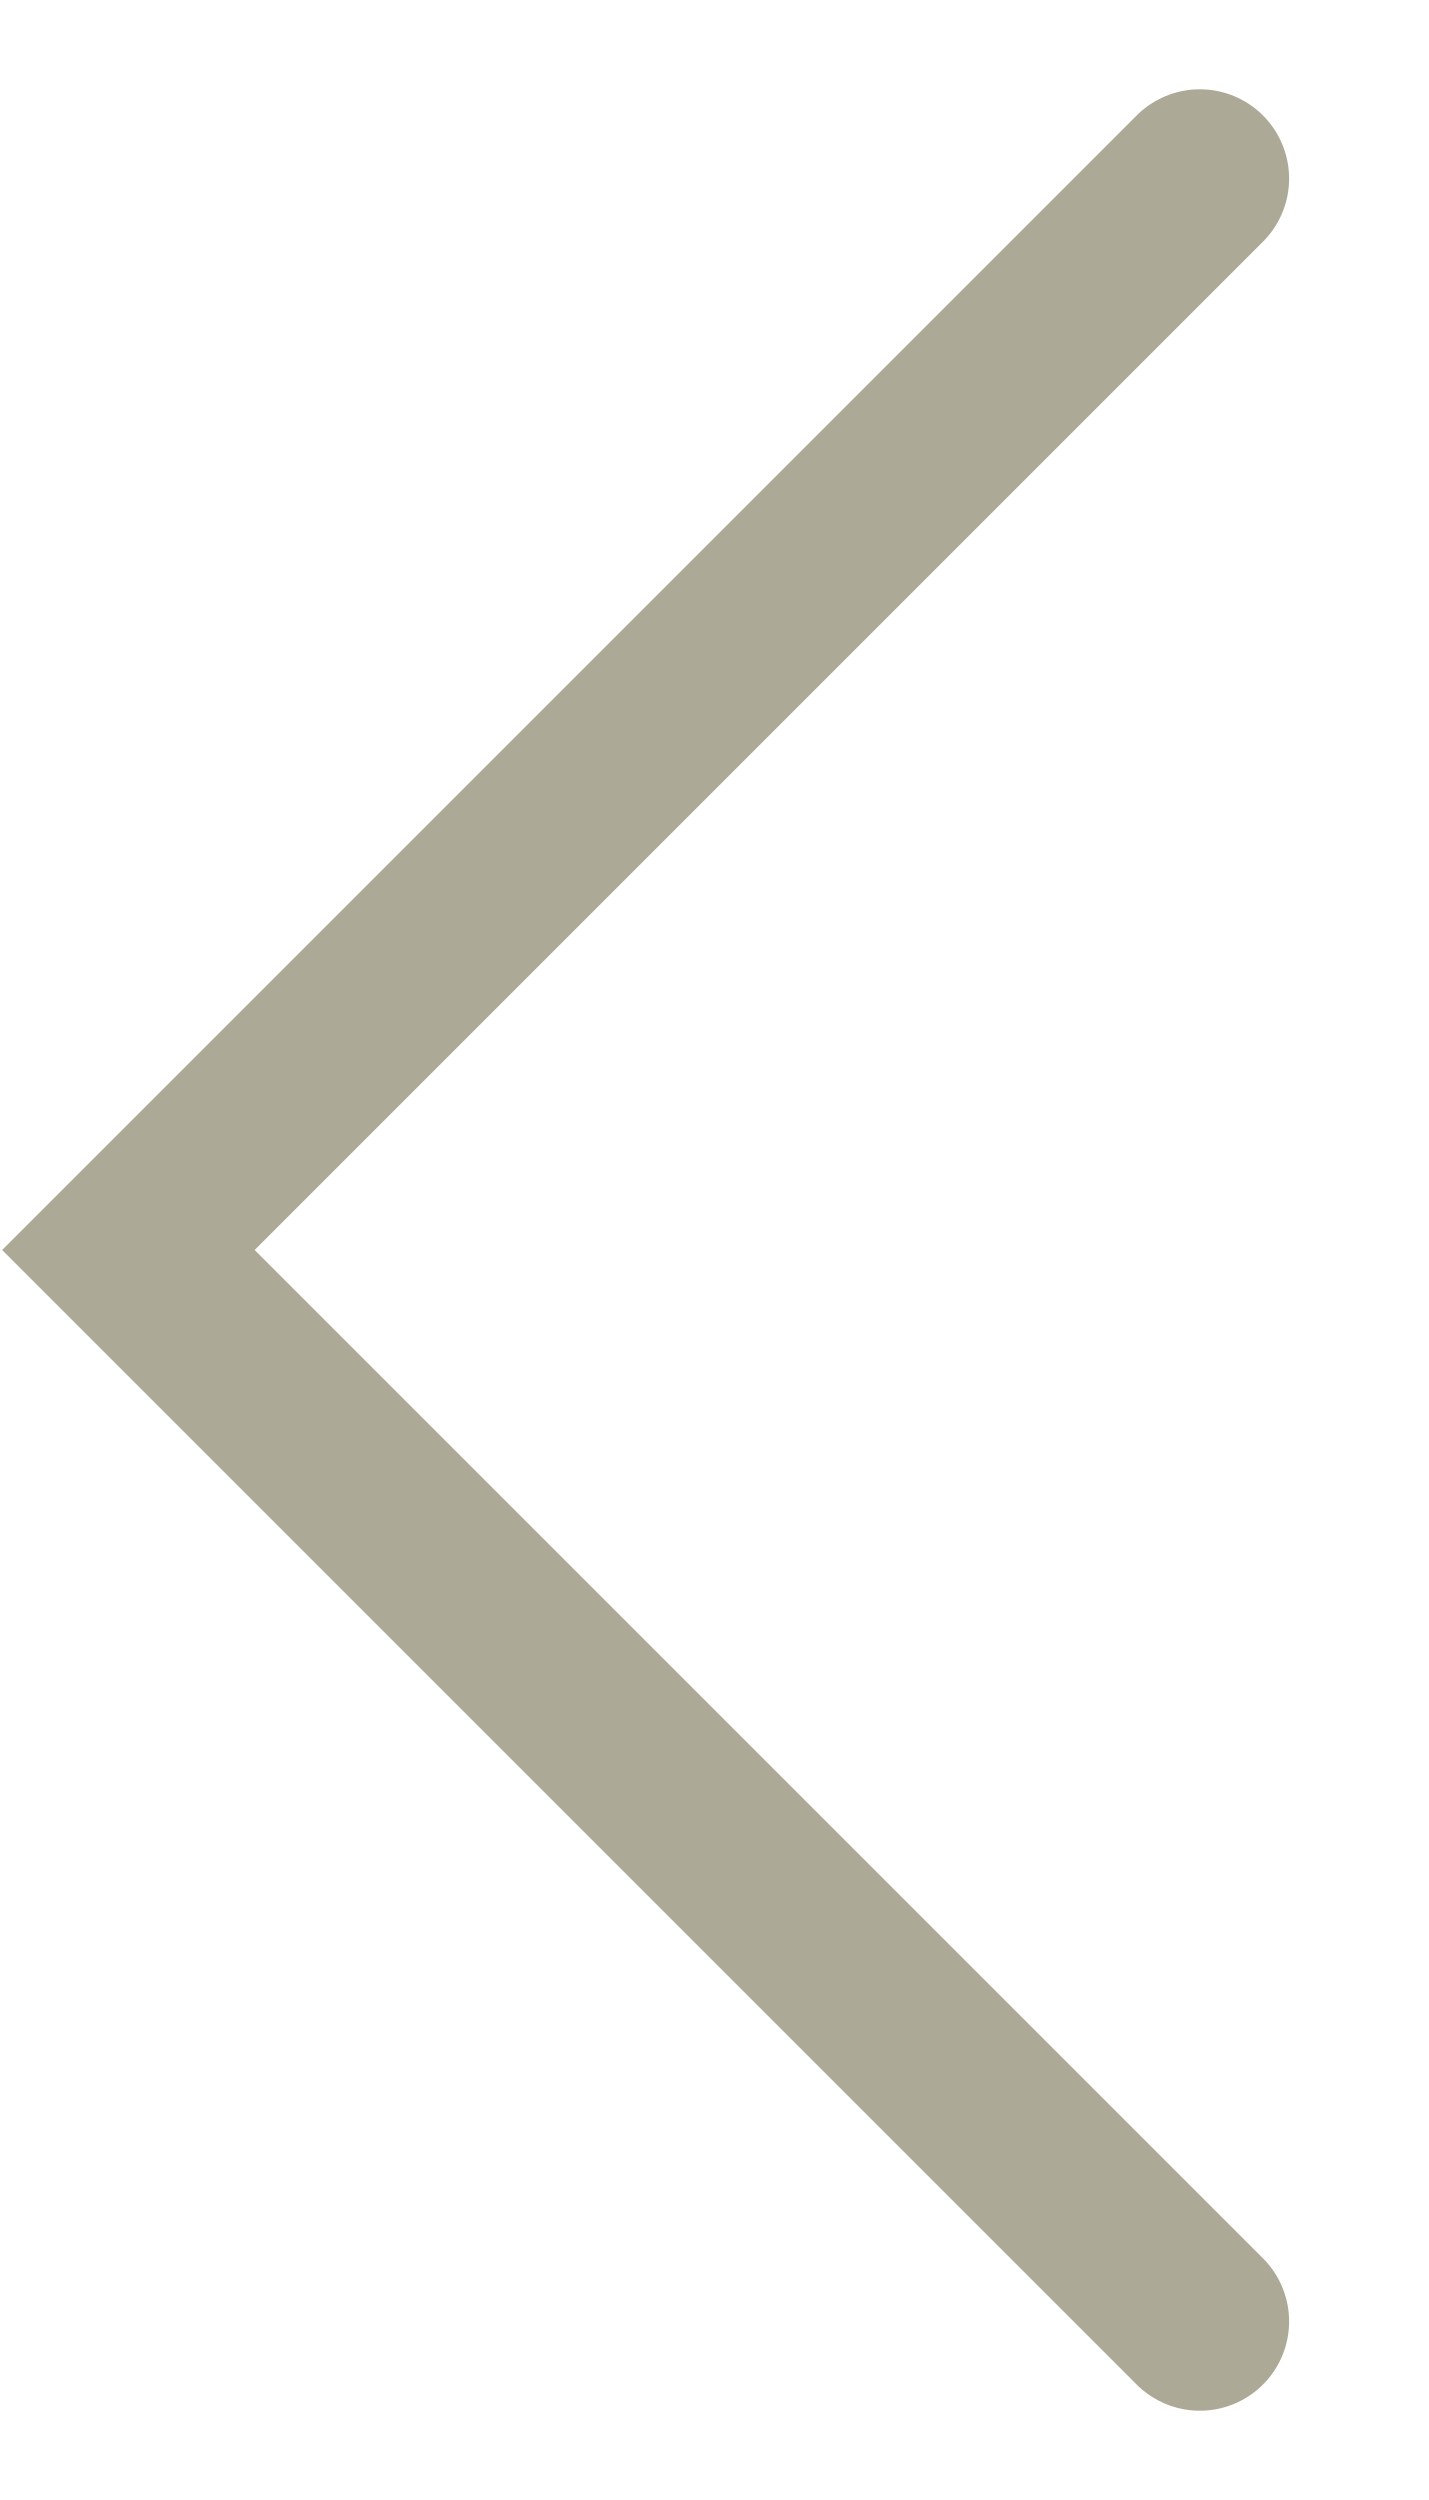
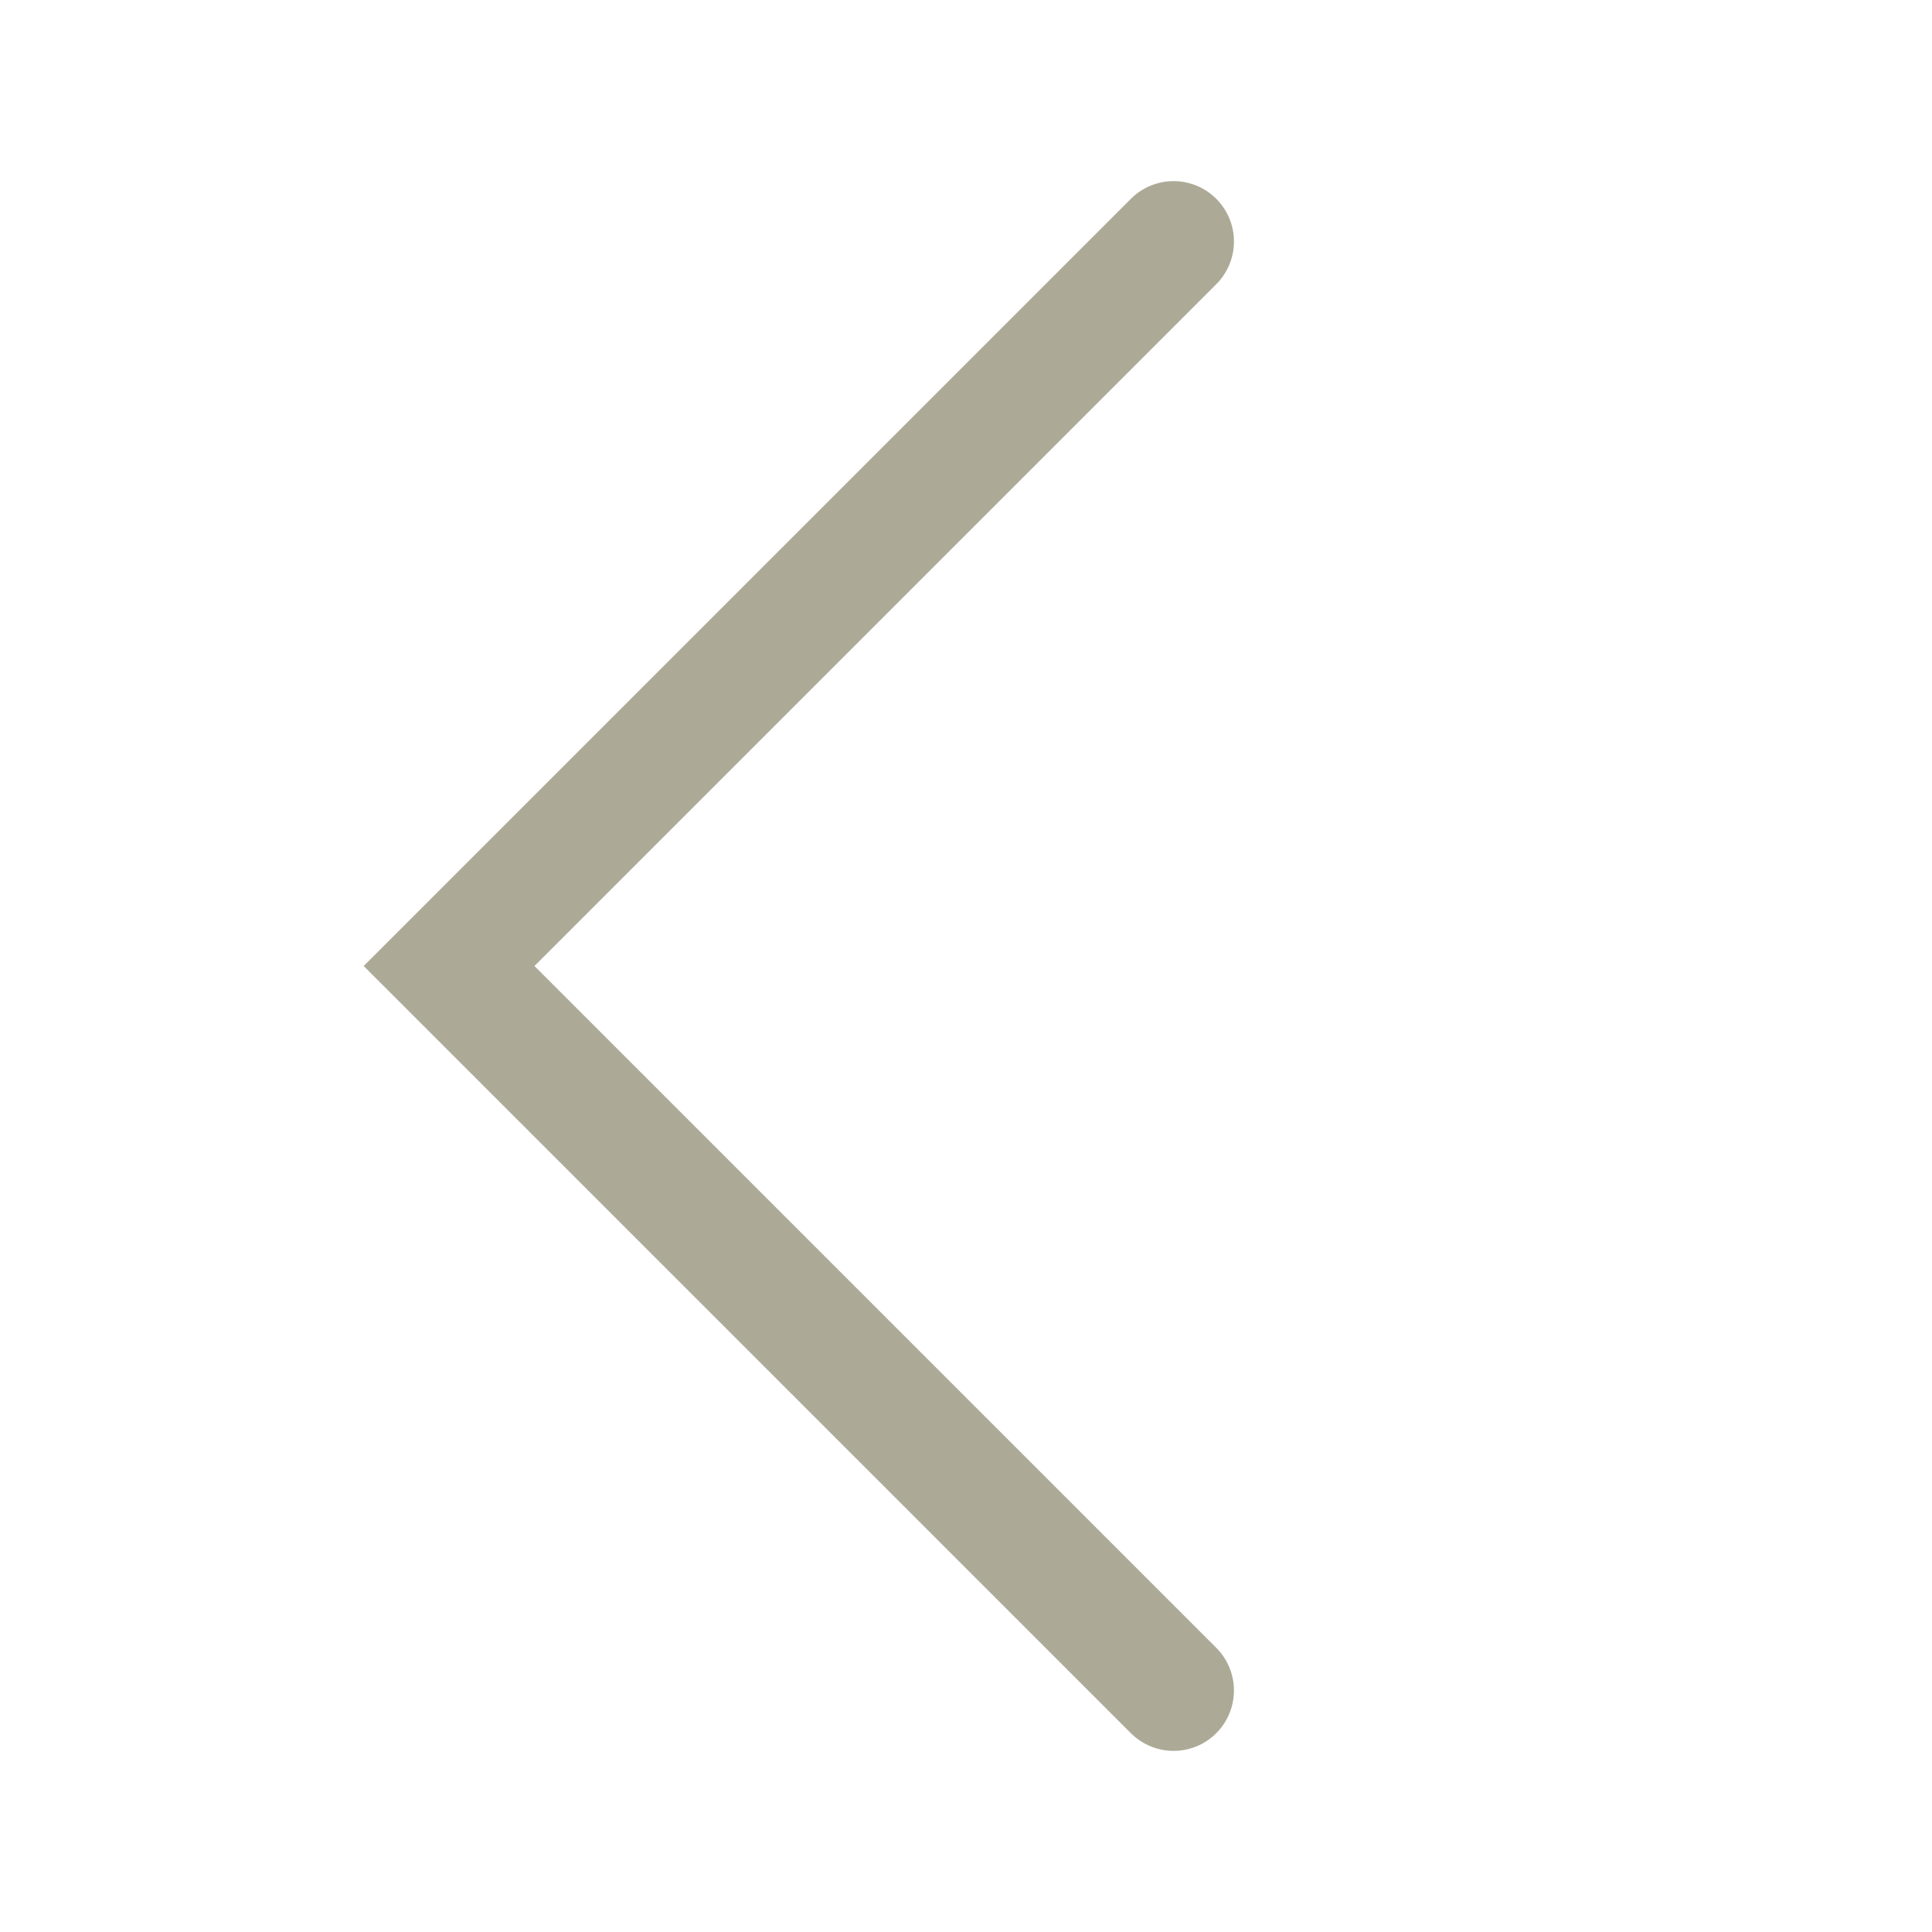
- <svg xmlns="http://www.w3.org/2000/svg" width="8" height="14" viewBox="0 0 8 14" fill="none">
-   <path d="M6.719 1L0.719 7L6.719 13" stroke="#ACA996" stroke-linecap="round" />
+ <svg xmlns="http://www.w3.org/2000/svg" width="16" height="16" viewBox="0 0 16 16" fill="none">
+   <path d="M9.719 2L3.719 8L9.719 14" stroke="#ACA996" stroke-linecap="round" />
</svg>
